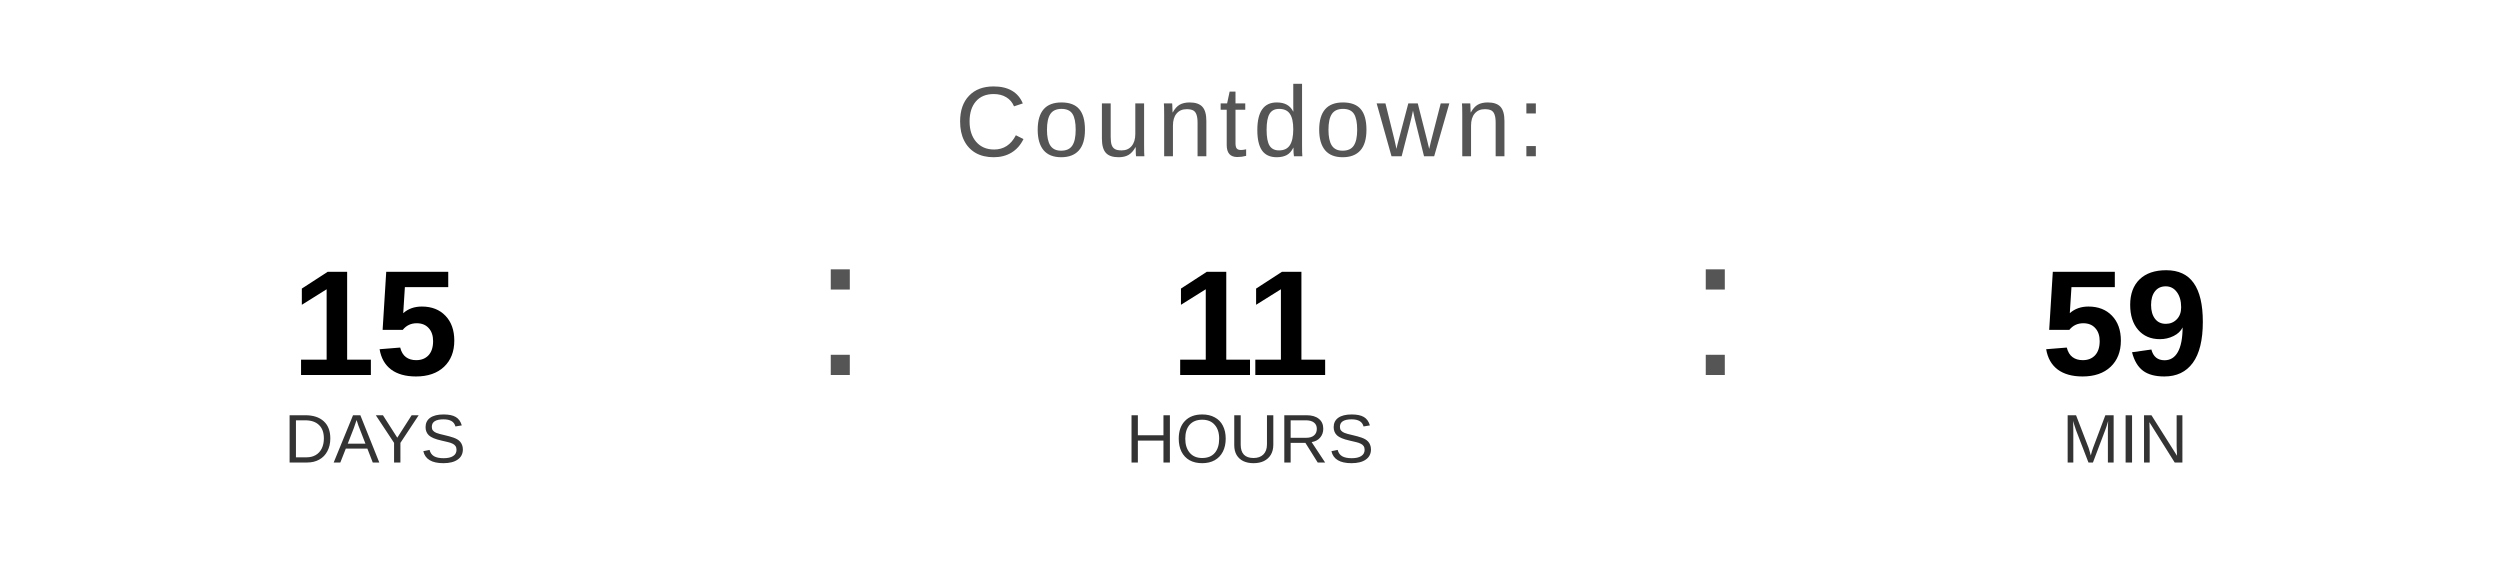
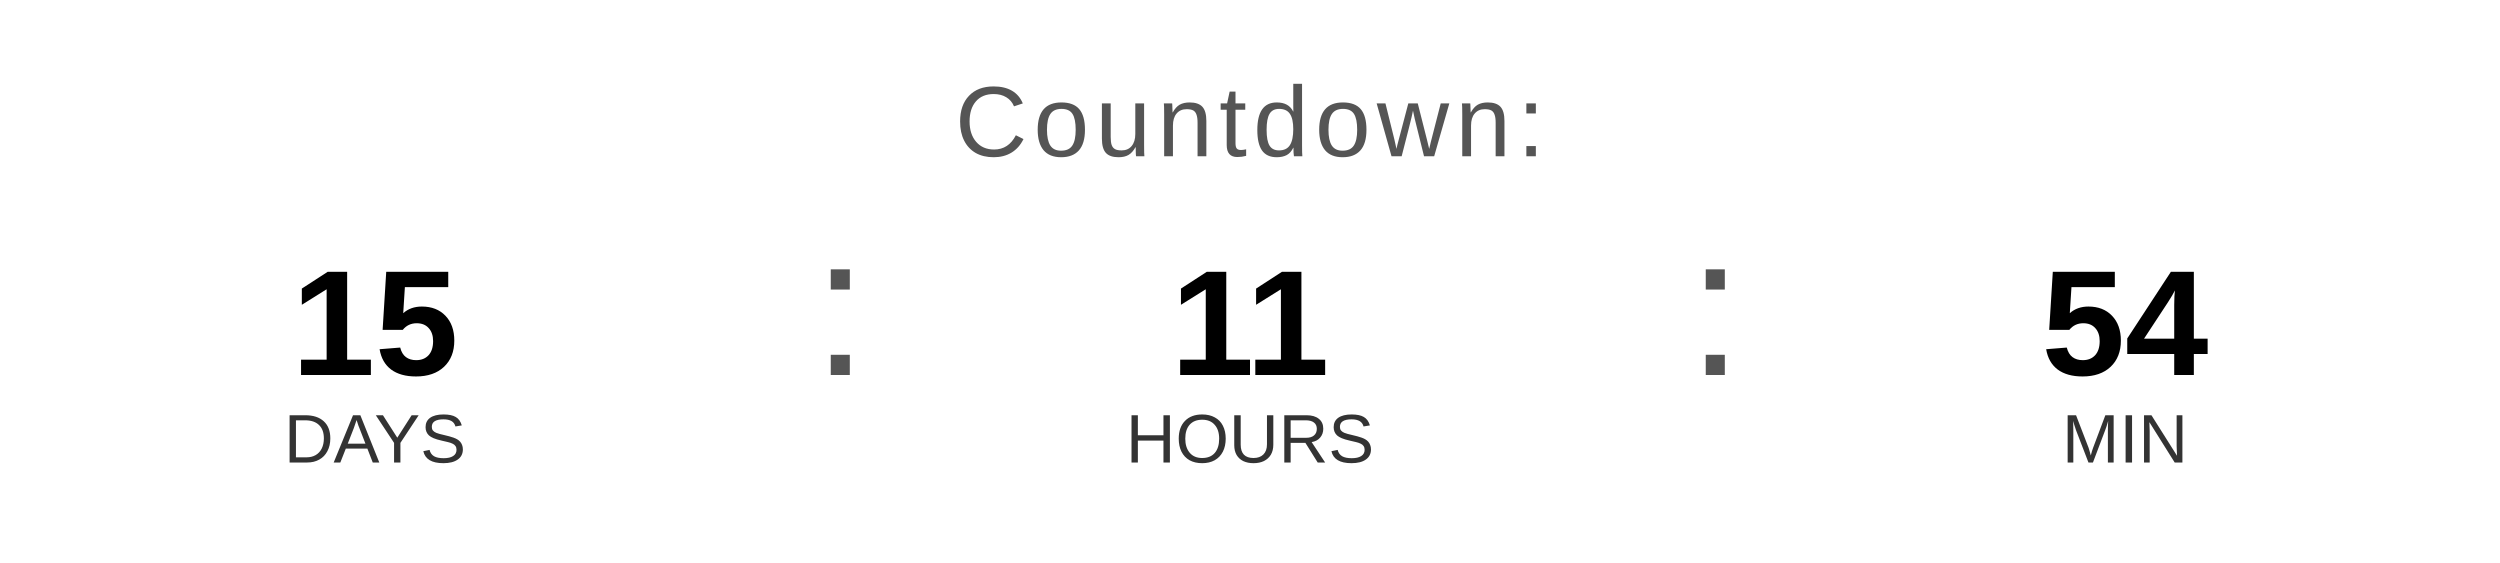
<svg xmlns="http://www.w3.org/2000/svg" width="400" height="90" viewBox="0 0 400 90">
  <text x="200" y="25" font-family="Arial, Helvetica, sans-serif" font-size="16" fill="#555555" text-anchor="middle" letter-spacing="1">
    Countdown:
  </text>
  <text x="60" y="60" font-family="Arial, Helvetica, sans-serif" font-size="24" font-weight="bold" fill="#000000" text-anchor="middle">15</text>
  <text x="60" y="74" font-family="Arial, Helvetica, sans-serif" font-size="11" fill="#333333" text-anchor="middle">DAYS</text>
  <text x="130" y="60" font-family="Arial, sans-serif" font-size="32" fill="#555555">:</text>
  <text x="200" y="60" font-family="Arial, Helvetica, sans-serif" font-size="24" font-weight="bold" fill="#000000" text-anchor="middle">11</text>
  <text x="200" y="74" font-family="Arial, Helvetica, sans-serif" font-size="11" fill="#333333" text-anchor="middle">HOURS</text>
  <text x="270" y="60" font-family="Arial, sans-serif" font-size="32" fill="#555555">:</text>
-   <text x="340" y="60" font-family="Arial, Helvetica, sans-serif" font-size="24" font-weight="bold" fill="#000000" text-anchor="middle">59</text>
+   <text x="340" y="60" font-family="Arial, Helvetica, sans-serif" font-size="24" font-weight="bold" fill="#000000" text-anchor="middle">54</text>
  <text x="340" y="74" font-family="Arial, Helvetica, sans-serif" font-size="11" fill="#333333" text-anchor="middle">MIN</text>
</svg>
